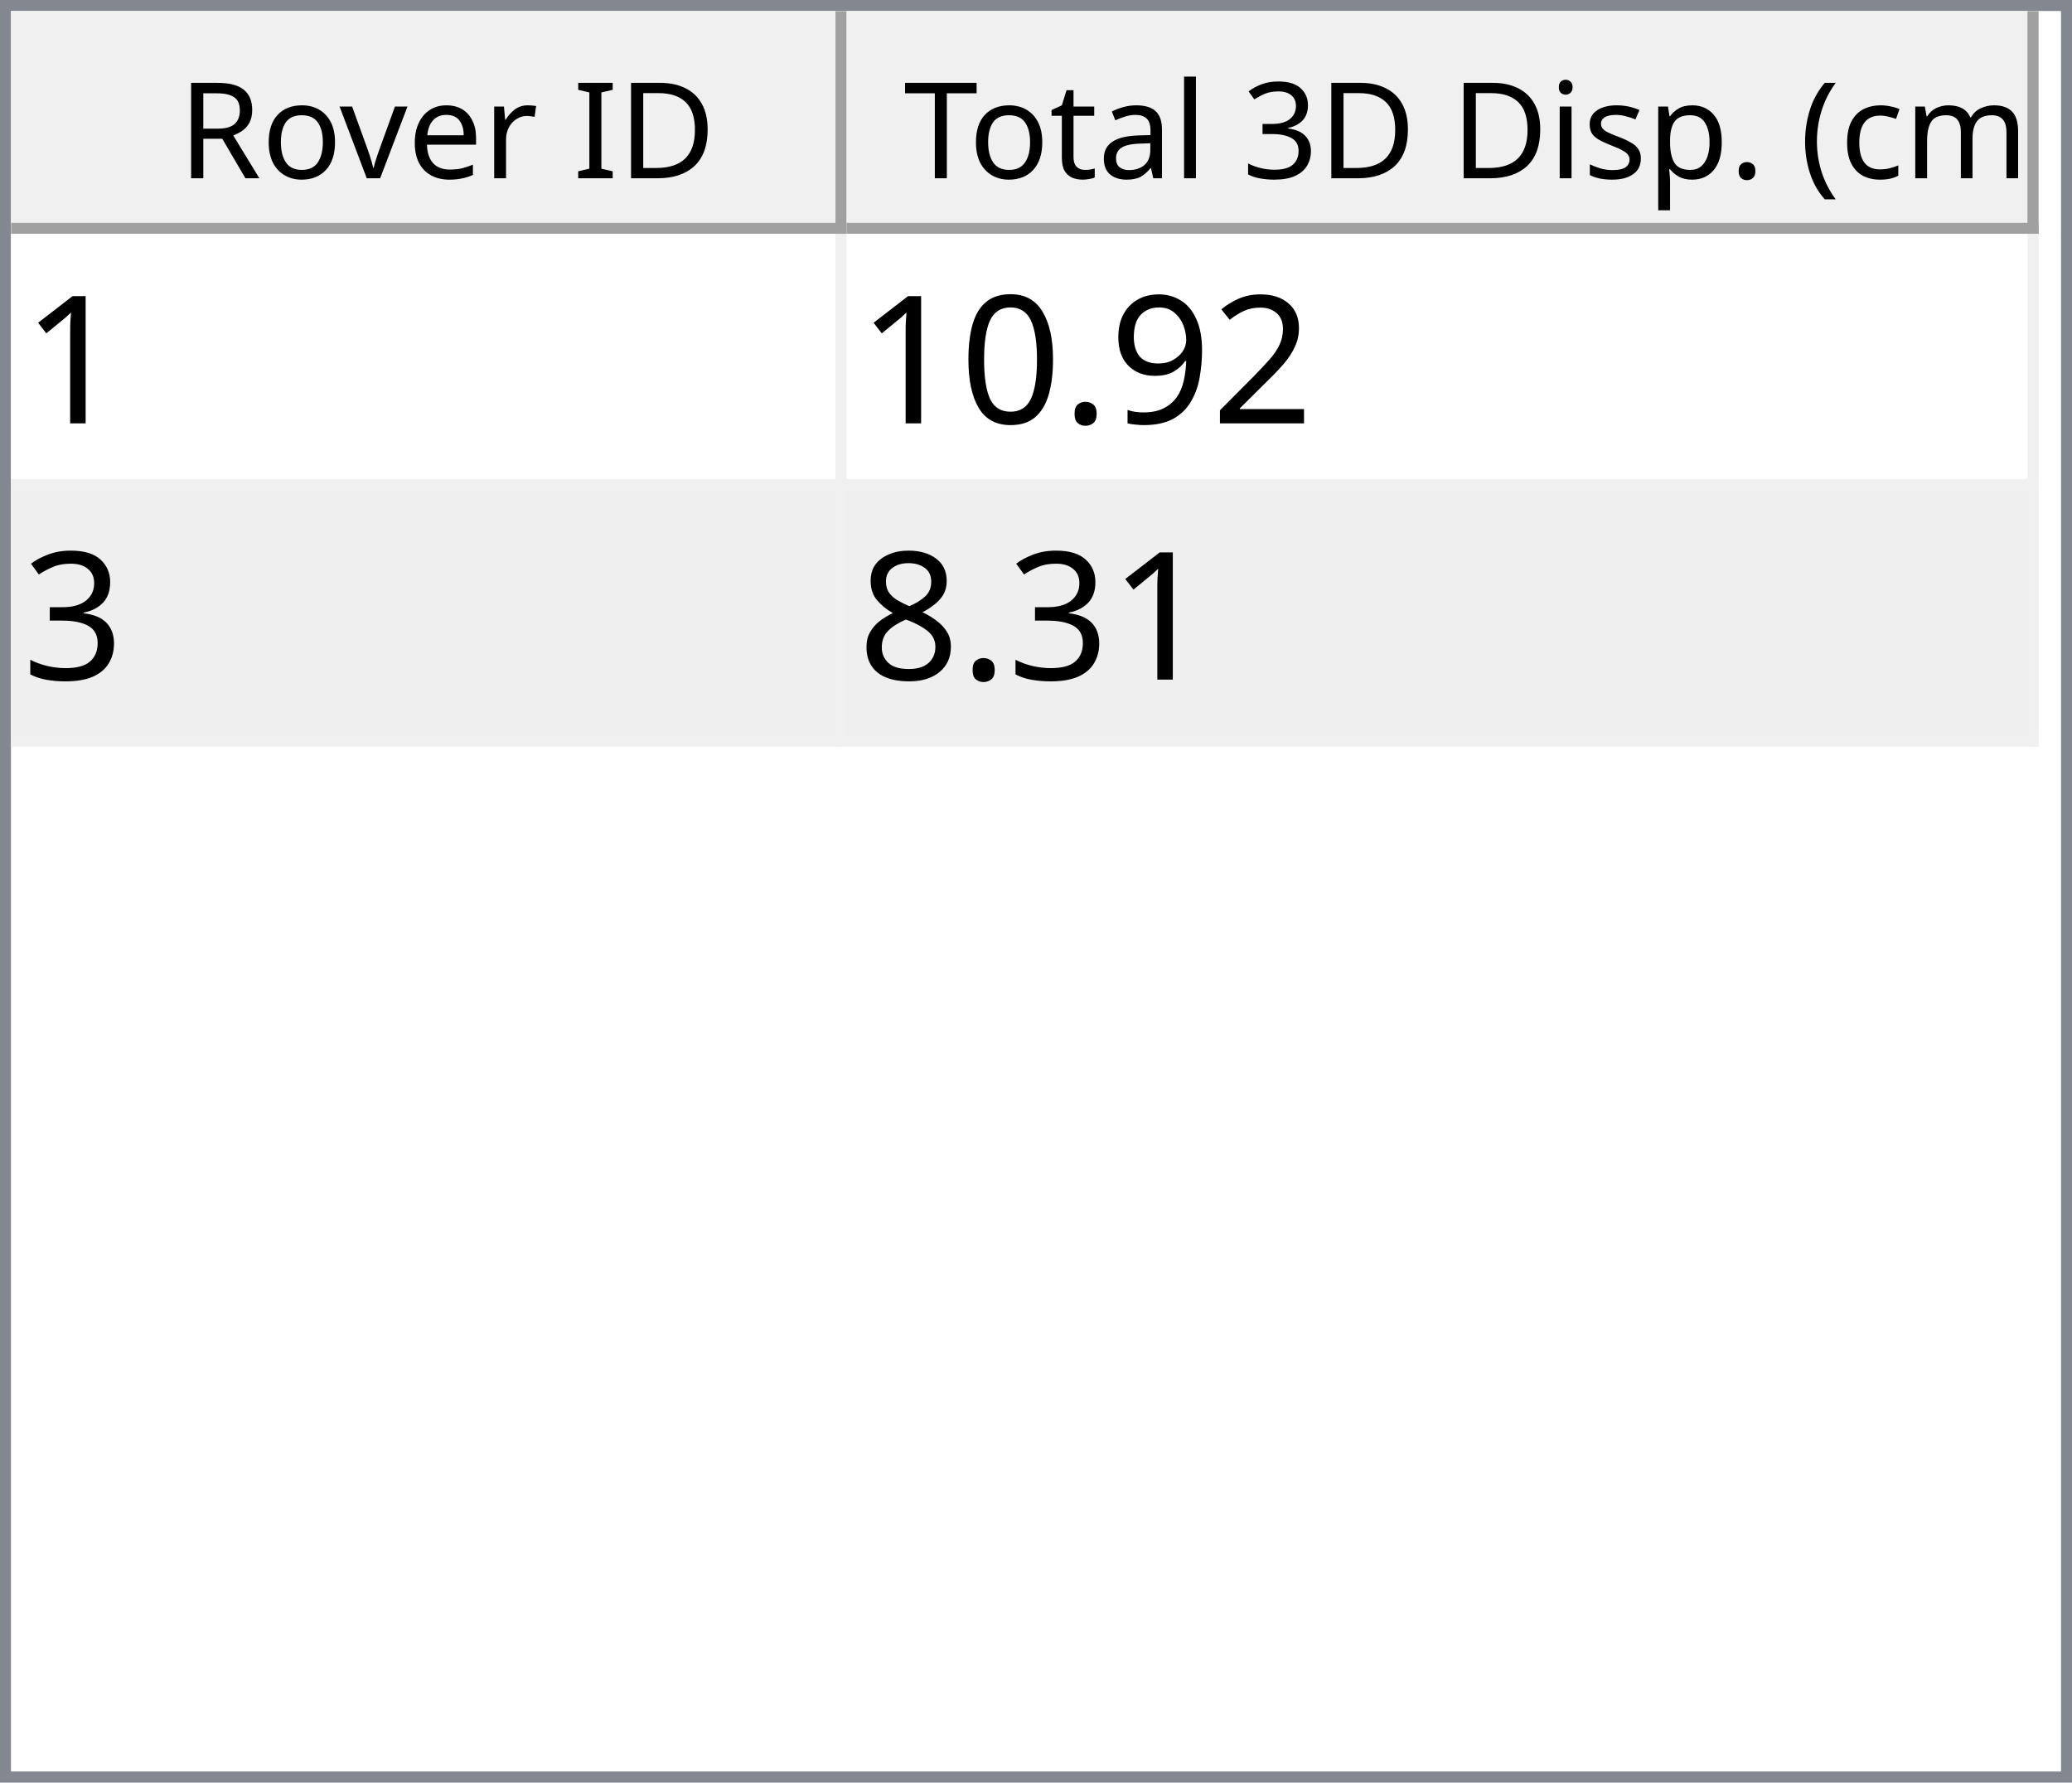
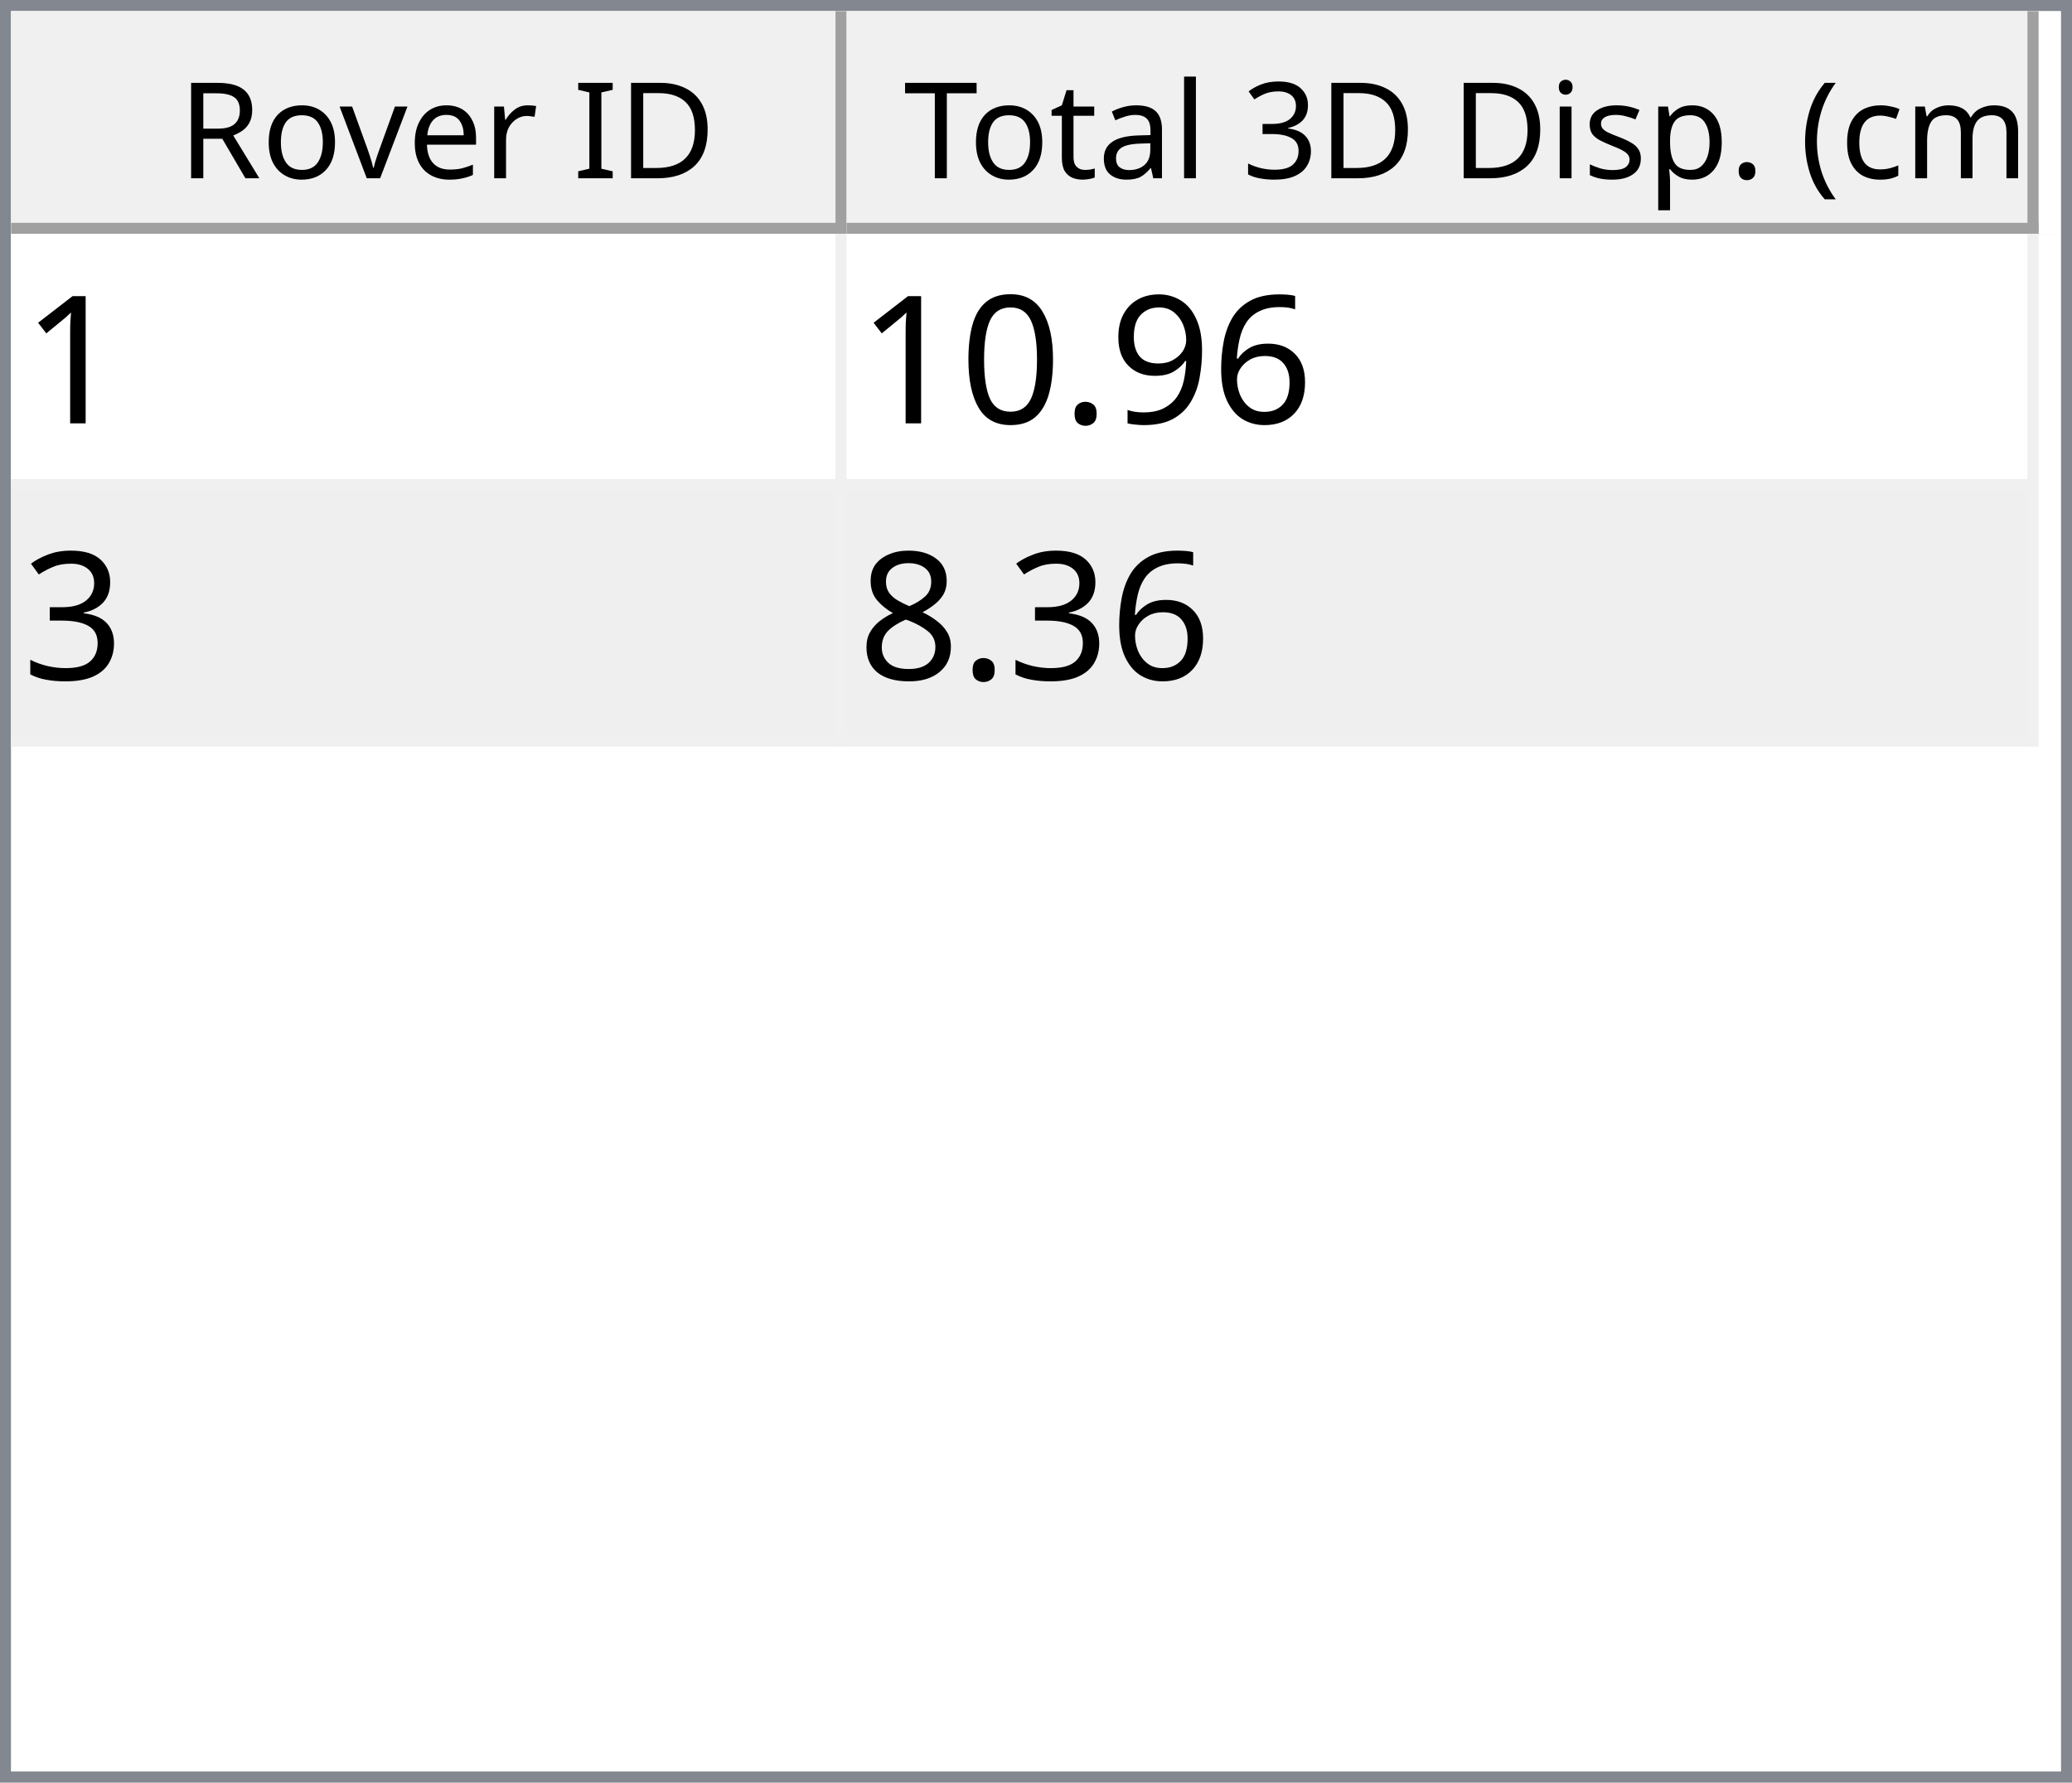
<svg xmlns="http://www.w3.org/2000/svg" style="fill-opacity:1; color-rendering:auto; color-interpolation:auto; text-rendering:auto; stroke:black; stroke-linecap:square; stroke-miterlimit:10; shape-rendering:auto; stroke-opacity:1; fill:black; stroke-dasharray:none; font-weight:normal; stroke-width:1; font-family:'Dialog'; font-style:normal; stroke-linejoin:miter; font-size:12px; stroke-dashoffset:0; image-rendering:auto;" width="186" height="160">
  <defs id="genericDefs" />
  <g>
    <defs id="defs1">
      <clipPath clipPathUnits="userSpaceOnUse" id="clipPath1">
        <path d="M0 0 L186 0 L186 160 L0 160 L0 0 Z" />
      </clipPath>
      <clipPath clipPathUnits="userSpaceOnUse" id="clipPath2">
        <path d="M0 0 L0 160 L186 160 L186 0 Z" />
      </clipPath>
      <clipPath clipPathUnits="userSpaceOnUse" id="clipPath3">
        <path d="M0 0 L0 20 L184 20 L184 0 Z" />
      </clipPath>
      <clipPath clipPathUnits="userSpaceOnUse" id="clipPath4">
        <path d="M0 0 L0 20 L75 20 L75 0 Z" />
      </clipPath>
      <clipPath clipPathUnits="userSpaceOnUse" id="clipPath5">
        <path d="M1 1 L1 19 L74 19 L74 1 Z" />
      </clipPath>
      <clipPath clipPathUnits="userSpaceOnUse" id="clipPath6">
        <path d="M0 0 L0 18 L73 18 L73 0 Z" />
      </clipPath>
      <clipPath clipPathUnits="userSpaceOnUse" id="clipPath7">
        <path d="M-0.5 -0.5 L-0.5 19.5 L74.5 19.5 L74.5 -0.5 Z" />
      </clipPath>
      <clipPath clipPathUnits="userSpaceOnUse" id="clipPath8">
        <path d="M0 0 L0 20 L107 20 L107 0 Z" />
      </clipPath>
      <clipPath clipPathUnits="userSpaceOnUse" id="clipPath9">
        <path d="M1 1 L1 19 L106 19 L106 1 Z" />
      </clipPath>
      <clipPath clipPathUnits="userSpaceOnUse" id="clipPath10">
        <path d="M0 0 L0 18 L105 18 L105 0 Z" />
      </clipPath>
      <clipPath clipPathUnits="userSpaceOnUse" id="clipPath11">
        <path d="M-0.5 -0.5 L-0.5 19.5 L106.5 19.5 L106.5 -0.5 Z" />
      </clipPath>
      <clipPath clipPathUnits="userSpaceOnUse" id="clipPath12">
        <path d="M0 0 L0 138 L184 138 L184 0 Z" />
      </clipPath>
      <clipPath clipPathUnits="userSpaceOnUse" id="clipPath13">
        <path d="M0 0 L0 46 L182 46 L182 0 Z" />
      </clipPath>
      <clipPath clipPathUnits="userSpaceOnUse" id="clipPath14">
        <path d="M-0.5 -0.5 L-0.5 45.5 L181.5 45.5 L181.5 -0.5 Z" />
      </clipPath>
      <clipPath clipPathUnits="userSpaceOnUse" id="clipPath15">
        <path d="M0 0 L0 22 L74 22 L74 0 Z" />
      </clipPath>
      <clipPath clipPathUnits="userSpaceOnUse" id="clipPath16">
        <path d="M0 0 L0 22 L106 22 L106 0 Z" />
      </clipPath>
      <font horiz-adv-x="64.551" id="font1">
        <font-face ascent="107.91" descent="25.098" units-per-em="100" style="font-style:normal; font-family:Segoe UI; font-weight:normal;" />
        <missing-glyph horiz-adv-x="64.551" d="M8.109 0 L8.109 68.266 L56.453 68.266 L56.453 0 L8.109 0 ZM15.328 7.234 L49.219 7.234 L49.219 61.031 L15.328 61.031 L15.328 7.234 Z" />
        <glyph unicode="D" horiz-adv-x="70.117" d="M9.188 0 L9.188 70.016 L28.516 70.016 Q65.531 70.016 65.531 35.891 Q65.531 19.672 55.25 9.836 Q44.969 0 27.734 0 L9.188 0 ZM17.391 62.594 L17.391 7.422 L27.828 7.422 Q41.609 7.422 49.273 14.797 Q56.938 22.172 56.938 35.688 Q56.938 62.594 28.328 62.594 L17.391 62.594 Z" />
        <glyph unicode="I" horiz-adv-x="26.611" d="M17.391 0 L9.188 0 L9.188 70.016 L17.391 70.016 L17.391 0 Z" />
        <glyph unicode=" " horiz-adv-x="27.393" d="" />
        <glyph unicode="r" horiz-adv-x="34.766" d="M34.188 41.891 Q32.078 43.5 28.125 43.5 Q23 43.5 19.555 38.672 Q16.109 33.844 16.109 25.484 L16.109 0 L8.109 0 L8.109 50 L16.109 50 L16.109 39.703 L16.312 39.703 Q18.016 44.969 21.531 47.922 Q25.047 50.875 29.391 50.875 Q32.516 50.875 34.188 50.203 L34.188 41.891 Z" />
        <glyph unicode="e" horiz-adv-x="52.295" d="M48.297 23 L12.984 23 Q13.188 14.656 17.484 10.109 Q21.781 5.562 29.297 5.562 Q37.75 5.562 44.828 11.141 L44.828 3.609 Q38.234 -1.172 27.391 -1.172 Q16.797 -1.172 10.742 5.641 Q4.688 12.453 4.688 24.812 Q4.688 36.469 11.305 43.82 Q17.922 51.172 27.734 51.172 Q37.547 51.172 42.922 44.828 Q48.297 38.484 48.297 27.203 L48.297 23 ZM40.094 29.781 Q40.047 36.719 36.75 40.578 Q33.453 44.438 27.594 44.438 Q21.922 44.438 17.969 40.383 Q14.016 36.328 13.094 29.781 L40.094 29.781 Z" />
        <glyph unicode="v" horiz-adv-x="47.9" d="M47.406 50 L27.484 0 L19.625 0 L0.688 50 L9.469 50 L22.172 13.672 Q23.578 9.672 23.922 6.688 L24.125 6.688 Q24.609 10.453 25.688 13.484 L38.969 50 L47.406 50 Z" />
        <glyph unicode="o" horiz-adv-x="58.594" d="M29 -1.172 Q17.922 -1.172 11.305 5.836 Q4.688 12.844 4.688 24.422 Q4.688 37.016 11.57 44.094 Q18.453 51.172 30.172 51.172 Q41.359 51.172 47.633 44.289 Q53.906 37.406 53.906 25.203 Q53.906 13.234 47.141 6.031 Q40.375 -1.172 29 -1.172 ZM29.594 44.438 Q21.875 44.438 17.383 39.188 Q12.891 33.938 12.891 24.703 Q12.891 15.828 17.43 10.695 Q21.969 5.562 29.594 5.562 Q37.359 5.562 41.531 10.594 Q45.703 15.625 45.703 24.906 Q45.703 34.281 41.531 39.359 Q37.359 44.438 29.594 44.438 Z" />
        <glyph unicode="R" horiz-adv-x="59.814" d="M59.375 0 L49.609 0 L37.891 19.625 Q36.281 22.359 34.766 24.289 Q33.25 26.219 31.664 27.438 Q30.078 28.656 28.25 29.219 Q26.422 29.781 24.125 29.781 L17.391 29.781 L17.391 0 L9.188 0 L9.188 70.016 L30.078 70.016 Q34.672 70.016 38.555 68.867 Q42.438 67.719 45.289 65.375 Q48.141 63.031 49.758 59.547 Q51.375 56.062 51.375 51.375 Q51.375 47.703 50.273 44.656 Q49.172 41.609 47.148 39.211 Q45.125 36.812 42.266 35.133 Q39.406 33.453 35.844 32.516 L35.844 32.328 Q37.594 31.547 38.891 30.547 Q40.188 29.547 41.359 28.18 Q42.531 26.812 43.68 25.078 Q44.828 23.344 46.234 21.047 L59.375 0 ZM17.391 62.594 L17.391 37.203 L28.516 37.203 Q31.594 37.203 34.203 38.133 Q36.812 39.062 38.719 40.797 Q40.625 42.531 41.703 45.047 Q42.781 47.562 42.781 50.688 Q42.781 56.297 39.141 59.445 Q35.5 62.594 28.609 62.594 L17.391 62.594 Z" />
        <glyph unicode=")" horiz-adv-x="30.176" d="M8.297 -15.922 L1.172 -15.922 Q16.406 2.344 16.406 26.812 Q16.406 51.469 1.078 70.016 L8.297 70.016 Q23.531 52.156 23.531 26.703 Q23.531 1.375 8.297 -15.922 Z" />
        <glyph unicode="m" horiz-adv-x="86.133" d="M79.109 0 L71.094 0 L71.094 28.719 Q71.094 37.016 68.531 40.727 Q65.969 44.438 59.906 44.438 Q54.781 44.438 51.195 39.75 Q47.609 35.062 47.609 28.516 L47.609 0 L39.594 0 L39.594 29.688 Q39.594 44.438 28.219 44.438 Q22.953 44.438 19.531 40.016 Q16.109 35.594 16.109 28.516 L16.109 0 L8.109 0 L8.109 50 L16.109 50 L16.109 42.094 L16.312 42.094 Q21.625 51.172 31.844 51.172 Q36.969 51.172 40.773 48.312 Q44.578 45.453 46 40.828 Q51.562 51.172 62.594 51.172 Q79.109 51.172 79.109 30.812 L79.109 0 Z" />
        <glyph unicode="c" horiz-adv-x="46.191" d="M42.188 2.297 Q36.422 -1.172 28.516 -1.172 Q17.828 -1.172 11.258 5.789 Q4.688 12.75 4.688 23.828 Q4.688 36.188 11.766 43.68 Q18.844 51.172 30.672 51.172 Q37.25 51.172 42.281 48.734 L42.281 40.531 Q36.719 44.438 30.375 44.438 Q22.703 44.438 17.797 38.945 Q12.891 33.453 12.891 24.516 Q12.891 15.719 17.508 10.641 Q22.125 5.562 29.891 5.562 Q36.422 5.562 42.188 9.906 L42.188 2.297 Z" />
        <glyph unicode="(" horiz-adv-x="30.176" d="M29.109 -15.922 L21.969 -15.922 Q6.844 1.375 6.844 26.703 Q6.844 52.156 21.969 70.016 L29.203 70.016 Q13.875 51.469 13.875 26.812 Q13.875 2.344 29.109 -15.922 Z" />
        <glyph unicode="." horiz-adv-x="21.68" d="M10.891 -1.078 Q8.641 -1.078 7.055 0.539 Q5.469 2.156 5.469 4.391 Q5.469 6.641 7.055 8.273 Q8.641 9.906 10.891 9.906 Q13.188 9.906 14.797 8.273 Q16.406 6.641 16.406 4.391 Q16.406 2.156 14.797 0.539 Q13.188 -1.078 10.891 -1.078 Z" />
        <glyph unicode="p" horiz-adv-x="58.789" d="M16.312 7.234 L16.109 7.234 L16.109 -23 L8.109 -23 L8.109 50 L16.109 50 L16.109 41.219 L16.312 41.219 Q22.219 51.172 33.594 51.172 Q43.266 51.172 48.688 44.461 Q54.109 37.75 54.109 26.469 Q54.109 13.922 48 6.375 Q41.891 -1.172 31.297 -1.172 Q21.578 -1.172 16.312 7.234 ZM16.109 27.391 L16.109 20.406 Q16.109 14.203 20.141 9.883 Q24.172 5.562 30.375 5.562 Q37.641 5.562 41.773 11.133 Q45.906 16.703 45.906 26.609 Q45.906 34.969 42.047 39.703 Q38.188 44.438 31.594 44.438 Q24.609 44.438 20.359 39.578 Q16.109 34.719 16.109 27.391 Z" />
        <glyph unicode="s" horiz-adv-x="42.432" d="M5.078 1.812 L5.078 10.406 Q11.625 5.562 19.484 5.562 Q30.031 5.562 30.031 12.594 Q30.031 14.594 29.125 15.992 Q28.219 17.391 26.68 18.461 Q25.141 19.531 23.07 20.383 Q21 21.234 18.609 22.172 Q15.281 23.484 12.766 24.828 Q10.25 26.172 8.57 27.859 Q6.891 29.547 6.031 31.695 Q5.172 33.844 5.172 36.719 Q5.172 40.234 6.789 42.945 Q8.406 45.656 11.086 47.484 Q13.766 49.312 17.211 50.242 Q20.656 51.172 24.312 51.172 Q30.812 51.172 35.938 48.922 L35.938 40.828 Q30.422 44.438 23.25 44.438 Q21 44.438 19.195 43.922 Q17.391 43.406 16.094 42.477 Q14.797 41.547 14.086 40.258 Q13.375 38.969 13.375 37.406 Q13.375 35.453 14.086 34.133 Q14.797 32.812 16.164 31.789 Q17.531 30.766 19.484 29.938 Q21.438 29.109 23.922 28.125 Q27.25 26.859 29.883 25.516 Q32.516 24.172 34.375 22.484 Q36.234 20.797 37.234 18.602 Q38.234 16.406 38.234 13.375 Q38.234 9.672 36.602 6.938 Q34.969 4.203 32.234 2.398 Q29.5 0.594 25.93 -0.289 Q22.359 -1.172 18.453 -1.172 Q10.75 -1.172 5.078 1.812 Z" />
        <glyph unicode="i" horiz-adv-x="24.219" d="M12.203 62.703 Q10.062 62.703 8.547 64.164 Q7.031 65.625 7.031 67.875 Q7.031 70.125 8.547 71.609 Q10.062 73.094 12.203 73.094 Q14.406 73.094 15.945 71.609 Q17.484 70.125 17.484 67.875 Q17.484 65.719 15.945 64.211 Q14.406 62.703 12.203 62.703 ZM16.109 0 L8.109 0 L8.109 50 L16.109 50 L16.109 0 Z" />
        <glyph unicode="3" horiz-adv-x="53.906" d="M46.531 19.828 Q46.531 15.094 44.75 11.211 Q42.969 7.328 39.719 4.57 Q36.469 1.812 31.93 0.297 Q27.391 -1.219 21.922 -1.219 Q11.922 -1.219 6 2.594 L6 11.188 Q13.094 5.609 22.219 5.609 Q25.875 5.609 28.828 6.539 Q31.781 7.469 33.906 9.227 Q36.031 10.984 37.18 13.477 Q38.328 15.969 38.328 19.094 Q38.328 32.812 18.797 32.812 L12.984 32.812 L12.984 39.594 L18.5 39.594 Q35.797 39.594 35.797 52.484 Q35.797 64.406 22.609 64.406 Q15.188 64.406 8.688 59.422 L8.688 67.188 Q15.375 71.188 24.609 71.188 Q29 71.188 32.57 69.969 Q36.141 68.75 38.68 66.555 Q41.219 64.359 42.609 61.281 Q44 58.203 44 54.5 Q44 40.672 30.031 36.719 L30.031 36.531 Q33.594 36.141 36.625 34.797 Q39.656 33.453 41.852 31.305 Q44.047 29.156 45.289 26.25 Q46.531 23.344 46.531 19.828 Z" />
        <glyph unicode="l" horiz-adv-x="24.219" d="M16.109 0 L8.109 0 L8.109 74.031 L16.109 74.031 L16.109 0 Z" />
        <glyph unicode="a" horiz-adv-x="50.879" d="M43.891 0 L35.891 0 L35.891 7.812 L35.688 7.812 Q30.469 -1.172 20.312 -1.172 Q12.844 -1.172 8.617 2.781 Q4.391 6.734 4.391 13.281 Q4.391 27.297 20.906 29.594 L35.891 31.688 Q35.891 44.438 25.594 44.438 Q16.547 44.438 9.281 38.281 L9.281 46.484 Q16.656 51.172 26.266 51.172 Q43.891 51.172 43.891 32.516 L43.891 0 ZM35.891 25.297 L23.828 23.641 Q18.266 22.859 15.43 20.875 Q12.594 18.891 12.594 13.875 Q12.594 10.203 15.211 7.883 Q17.828 5.562 22.172 5.562 Q28.125 5.562 32.008 9.742 Q35.891 13.922 35.891 20.312 L35.891 25.297 Z" />
        <glyph unicode="t" horiz-adv-x="33.887" d="M31.297 0.484 Q28.469 -1.078 23.828 -1.078 Q10.688 -1.078 10.688 13.578 L10.688 43.172 L2.094 43.172 L2.094 50 L10.688 50 L10.688 62.203 L18.703 64.797 L18.703 50 L31.297 50 L31.297 43.172 L18.703 43.172 L18.703 14.984 Q18.703 9.969 20.414 7.82 Q22.125 5.672 26.078 5.672 Q29.109 5.672 31.297 7.328 L31.297 0.484 Z" />
        <glyph unicode="T" horiz-adv-x="52.393" d="M50.594 62.594 L30.375 62.594 L30.375 0 L22.172 0 L22.172 62.594 L2 62.594 L2 70.016 L50.594 70.016 L50.594 62.594 Z" />
      </font>
      <font horiz-adv-x="75.0" id="font2">
        <font-face ascent="100.537" descent="21.973" units-per-em="100" style="font-style:normal; font-family:sans-serif; font-weight:normal;" />
        <missing-glyph horiz-adv-x="75.0" d="M12.5 0 L12.5 62.5 L62.5 62.5 L62.5 0 L12.5 0 ZM14.062 1.562 L60.938 1.562 L60.938 60.938 L14.062 60.938 L14.062 1.562 Z" />
        <glyph unicode="1" horiz-adv-x="55.615" d="M37.25 0 L28.469 0 L28.469 56 Q25.297 52.984 20.141 49.953 Q14.984 46.922 10.891 45.406 L10.891 53.906 Q18.266 57.375 23.781 62.305 Q29.297 67.234 31.594 71.875 L37.25 71.875 L37.25 0 Z" />
-         <glyph unicode="2" horiz-adv-x="55.615" d="M50.344 8.453 L50.344 0 L3.031 0 Q2.938 3.172 4.047 6.109 Q5.859 10.938 9.836 15.625 Q13.812 20.312 21.344 26.469 Q33.016 36.031 37.117 41.625 Q41.219 47.219 41.219 52.203 Q41.219 57.422 37.477 61.008 Q33.734 64.594 27.734 64.594 Q21.391 64.594 17.578 60.789 Q13.766 56.984 13.719 50.25 L4.688 51.172 Q5.609 61.281 11.664 66.578 Q17.719 71.875 27.938 71.875 Q38.234 71.875 44.242 66.164 Q50.25 60.453 50.25 52 Q50.25 47.703 48.492 43.555 Q46.734 39.406 42.656 34.812 Q38.578 30.219 29.109 22.219 Q21.188 15.578 18.945 13.211 Q16.703 10.844 15.234 8.453 L50.344 8.453 Z" />
+         <glyph unicode="6" horiz-adv-x="55.615" d="M49.75 54.047 L41.016 53.375 Q39.844 58.547 37.703 60.891 Q34.125 64.656 28.906 64.656 Q24.703 64.656 21.531 62.312 Q17.391 59.281 14.992 53.469 Q12.594 47.656 12.5 36.922 Q15.672 41.75 20.266 44.094 Q24.859 46.438 29.891 46.438 Q38.672 46.438 44.852 39.969 Q51.031 33.5 51.031 23.25 Q51.031 16.5 48.125 10.719 Q45.219 4.938 40.141 1.859 Q35.062 -1.219 28.609 -1.219 Q17.625 -1.219 10.695 6.859 Q3.766 14.938 3.766 33.5 Q3.766 54.25 11.422 63.672 Q18.109 71.875 29.438 71.875 Q37.891 71.875 43.289 67.141 Q48.688 62.406 49.75 54.047 ZM13.875 23.188 Q13.875 18.656 15.797 14.508 Q17.719 10.359 21.188 8.18 Q24.656 6 28.469 6 Q34.031 6 38.039 10.492 Q42.047 14.984 42.047 22.703 Q42.047 30.125 38.086 34.398 Q34.125 38.672 28.125 38.672 Q22.172 38.672 18.023 34.398 Q13.875 30.125 13.875 23.188 Z" />
        <glyph unicode="9" horiz-adv-x="55.615" d="M5.469 16.547 L13.922 17.328 Q14.984 11.375 18.016 8.688 Q21.047 6 25.781 6 Q29.828 6 32.883 7.859 Q35.938 9.719 37.891 12.82 Q39.844 15.922 41.164 21.195 Q42.484 26.469 42.484 31.938 Q42.484 32.516 42.438 33.688 Q39.797 29.5 35.234 26.883 Q30.672 24.266 25.344 24.266 Q16.453 24.266 10.305 30.711 Q4.156 37.156 4.156 47.703 Q4.156 58.594 10.578 65.234 Q17 71.875 26.656 71.875 Q33.641 71.875 39.43 68.117 Q45.219 64.359 48.219 57.398 Q51.219 50.438 51.219 37.25 Q51.219 23.531 48.242 15.406 Q45.266 7.281 39.383 3.031 Q33.5 -1.219 25.594 -1.219 Q17.188 -1.219 11.867 3.445 Q6.547 8.109 5.469 16.547 ZM41.453 48.141 Q41.453 55.719 37.43 60.156 Q33.406 64.594 27.734 64.594 Q21.875 64.594 17.531 59.812 Q13.188 55.031 13.188 47.406 Q13.188 40.578 17.312 36.305 Q21.438 32.031 27.484 32.031 Q33.594 32.031 37.523 36.305 Q41.453 40.578 41.453 48.141 Z" />
        <glyph unicode="." horiz-adv-x="27.783" d="M9.078 0 L9.078 10.016 L19.094 10.016 L19.094 0 L9.078 0 Z" />
        <glyph unicode="0" horiz-adv-x="55.615" d="M4.156 35.297 Q4.156 48 6.766 55.742 Q9.375 63.484 14.523 67.68 Q19.672 71.875 27.484 71.875 Q33.25 71.875 37.594 69.555 Q41.938 67.234 44.773 62.867 Q47.609 58.5 49.219 52.227 Q50.828 45.953 50.828 35.297 Q50.828 22.703 48.242 14.969 Q45.656 7.234 40.508 3.008 Q35.359 -1.219 27.484 -1.219 Q17.141 -1.219 11.234 6.203 Q4.156 15.141 4.156 35.297 ZM13.188 35.297 Q13.188 17.672 17.312 11.836 Q21.438 6 27.484 6 Q33.547 6 37.672 11.859 Q41.797 17.719 41.797 35.297 Q41.797 52.984 37.672 58.789 Q33.547 64.594 27.391 64.594 Q21.344 64.594 17.719 59.469 Q13.188 52.938 13.188 35.297 Z" />
        <glyph unicode="3" horiz-adv-x="55.615" d="M4.203 18.891 L12.984 20.062 Q14.5 12.594 18.141 9.297 Q21.781 6 27 6 Q33.203 6 37.477 10.297 Q41.75 14.594 41.75 20.953 Q41.75 27 37.797 30.93 Q33.844 34.859 27.734 34.859 Q25.25 34.859 21.531 33.891 L22.516 41.609 Q23.391 41.5 23.922 41.5 Q29.547 41.5 34.039 44.43 Q38.531 47.359 38.531 53.469 Q38.531 58.297 35.258 61.477 Q31.984 64.656 26.812 64.656 Q21.688 64.656 18.266 61.43 Q14.844 58.203 13.875 51.766 L5.078 53.328 Q6.688 62.156 12.398 67.016 Q18.109 71.875 26.609 71.875 Q32.469 71.875 37.398 69.359 Q42.328 66.844 44.945 62.5 Q47.562 58.156 47.562 53.266 Q47.562 48.641 45.07 44.828 Q42.578 41.016 37.703 38.766 Q44.047 37.312 47.562 32.695 Q51.078 28.078 51.078 21.141 Q51.078 11.766 44.242 5.25 Q37.406 -1.266 26.953 -1.266 Q17.531 -1.266 11.305 4.352 Q5.078 9.969 4.203 18.891 Z" />
        <glyph unicode="8" horiz-adv-x="55.615" d="M17.672 38.812 Q12.203 40.828 9.57 44.539 Q6.938 48.25 6.938 53.422 Q6.938 61.234 12.555 66.555 Q18.172 71.875 27.484 71.875 Q36.859 71.875 42.578 66.43 Q48.297 60.984 48.297 53.172 Q48.297 48.188 45.68 44.508 Q43.062 40.828 37.75 38.812 Q44.344 36.672 47.781 31.883 Q51.219 27.094 51.219 20.453 Q51.219 11.281 44.727 5.031 Q38.234 -1.219 27.641 -1.219 Q17.047 -1.219 10.547 5.055 Q4.047 11.328 4.047 20.703 Q4.047 27.688 7.594 32.398 Q11.141 37.109 17.672 38.812 ZM15.922 53.719 Q15.922 48.641 19.195 45.414 Q22.469 42.188 27.688 42.188 Q32.766 42.188 36.016 45.383 Q39.266 48.578 39.266 53.219 Q39.266 58.062 35.914 61.359 Q32.562 64.656 27.594 64.656 Q22.562 64.656 19.242 61.43 Q15.922 58.203 15.922 53.719 ZM13.094 20.656 Q13.094 16.891 14.875 13.375 Q16.656 9.859 20.172 7.93 Q23.688 6 27.734 6 Q34.031 6 38.133 10.055 Q42.234 14.109 42.234 20.359 Q42.234 26.703 38.016 30.859 Q33.797 35.016 27.438 35.016 Q21.234 35.016 17.164 30.914 Q13.094 26.812 13.094 20.656 Z" />
      </font>
    </defs>
    <g style="fill:white; stroke:white;">
      <rect x="0" y="0" width="186" style="clip-path:url(#clipPath1); stroke:none;" height="160" />
    </g>
    <g style="fill:white; text-rendering:optimizeSpeed; color-rendering:optimizeSpeed; image-rendering:optimizeSpeed; shape-rendering:crispEdges; stroke:white; color-interpolation:sRGB;">
      <rect x="0" width="186" height="160" y="0" style="stroke:none;" />
      <path style="stroke:none;" d="M0 160 L186 160 L186 0 L0 0 Z" />
    </g>
    <g style="fill:rgb(240,240,240); font-family:'Segoe UI'; stroke:rgb(240,240,240);">
      <rect x="0" y="0" width="186" style="clip-path:url(#clipPath2); stroke:none;" height="160" />
    </g>
    <g style="fill:rgb(130,135,144); font-family:'Segoe UI'; stroke:rgb(130,135,144);">
      <path d="M0 0 L186 0 L186 160 L0 160 L0 0 ZM1 1 L185 1 L185 159 L1 159 L1 1 Z" style="fill-rule:evenodd; clip-path:url(#clipPath2); stroke:none;" />
    </g>
    <g style="fill:white; font-family:'Segoe UI'; stroke:white;" transform="translate(1,1)">
      <rect x="0" y="0" width="184" style="clip-path:url(#clipPath3); stroke:none;" height="20" />
    </g>
    <g style="fill:rgb(240,240,240); font-family:'Segoe UI'; stroke:rgb(240,240,240);" transform="translate(1,1)">
      <rect x="0" y="0" width="75" style="clip-path:url(#clipPath4); stroke:none;" height="20" />
    </g>
    <g style="font-family:'Segoe UI';" transform="translate(2,2)">
      <text x="14" xml:space="preserve" y="14" style="clip-path:url(#clipPath6); stroke:none;">Rover ID</text>
    </g>
    <g style="fill:rgb(160,160,160); font-family:'Segoe UI'; stroke:rgb(160,160,160); stroke-linejoin:bevel;" transform="translate(1.5,1.5)">
      <line x1="74" x2="74" y1="0" style="fill:none; clip-path:url(#clipPath7);" y2="19" />
    </g>
    <g style="fill:rgb(160,160,160); font-family:'Segoe UI'; stroke:rgb(160,160,160); stroke-linejoin:bevel;" transform="matrix(1,0,0,1,1,1) translate(0.5,0.5)">
      <line x1="0" x2="74" y1="19" style="fill:none; clip-path:url(#clipPath7);" y2="19" />
    </g>
    <g style="fill:rgb(240,240,240); font-family:'Segoe UI'; stroke:rgb(240,240,240);" transform="translate(76,1)">
      <rect x="0" y="0" width="107" style="clip-path:url(#clipPath8); stroke:none;" height="20" />
    </g>
    <g style="font-family:'Segoe UI';" transform="translate(77,2)">
      <text x="1" xml:space="preserve" y="14" style="clip-path:url(#clipPath10); stroke:none;"> Total 3D Disp. (cm)</text>
    </g>
    <g style="fill:rgb(160,160,160); font-family:'Segoe UI'; stroke:rgb(160,160,160); stroke-linejoin:bevel;" transform="translate(76.5,1.5)">
      <line x1="106" x2="106" y1="0" style="fill:none; clip-path:url(#clipPath11);" y2="19" />
    </g>
    <g style="fill:rgb(160,160,160); font-family:'Segoe UI'; stroke:rgb(160,160,160); stroke-linejoin:bevel;" transform="matrix(1,0,0,1,76,1) translate(0.5,0.5)">
      <line x1="0" x2="106" y1="19" style="fill:none; clip-path:url(#clipPath11);" y2="19" />
    </g>
    <g style="fill:white; font-family:'Segoe UI'; stroke:white;" transform="translate(1,21)">
      <rect x="0" y="0" width="184" style="clip-path:url(#clipPath12); stroke:none;" height="138" />
    </g>
    <g style="fill:rgb(240,240,240); font-size:16px; font-family:sans-serif; stroke:rgb(240,240,240);" transform="translate(1,21)">
      <rect x="0" y="0" width="182" style="clip-path:url(#clipPath13); stroke:none;" height="46" />
      <line transform="translate(0.5,0.5)" x1="0" x2="181" y1="22" style="clip-path:url(#clipPath14); fill:none; stroke-linejoin:bevel;" y2="22" />
    </g>
    <g transform="matrix(1,0,0,1,1,21) translate(0.5,0.5)" style="fill:rgb(240,240,240); font-size:16px; font-family:sans-serif; stroke:rgb(240,240,240); stroke-linejoin:bevel;">
      <line x1="0" x2="181" y1="45" style="fill:none; clip-path:url(#clipPath14);" y2="45" />
    </g>
    <g transform="matrix(1,0,0,1,1,21) translate(0.5,0.5)" style="fill:rgb(240,240,240); font-size:16px; font-family:sans-serif; stroke:rgb(240,240,240); stroke-linejoin:bevel;">
      <line x1="74" x2="74" y1="0" style="fill:none; clip-path:url(#clipPath14);" y2="45" />
    </g>
    <g transform="matrix(1,0,0,1,1,21) translate(0.5,0.5)" style="fill:rgb(240,240,240); font-size:16px; font-family:sans-serif; stroke:rgb(240,240,240); stroke-linejoin:bevel;">
      <line x1="181" x2="181" y1="0" style="fill:none; clip-path:url(#clipPath14);" y2="45" />
    </g>
    <g style="fill:white; font-size:16px; font-family:sans-serif; stroke:white;" transform="matrix(1,0,0,1,1,21)">
      <rect x="0" y="0" width="74" style="clip-path:url(#clipPath15); stroke:none;" height="22" />
      <text x="1" y="17" style="fill:black; clip-path:url(#clipPath15); stroke:none;" xml:space="preserve">1</text>
    </g>
    <g style="fill:white; font-size:16px; font-family:sans-serif; stroke:white;" transform="matrix(1,0,0,1,1,21) translate(75,0)">
      <rect x="0" y="0" width="106" style="clip-path:url(#clipPath16); stroke:none;" height="22" />
-       <text x="1" y="17" style="fill:black; clip-path:url(#clipPath16); stroke:none;" xml:space="preserve">10.92</text>
+       <text x="1" y="17" style="fill:black; clip-path:url(#clipPath16); stroke:none;" xml:space="preserve">10.96</text>
    </g>
    <g style="fill:rgb(239,239,239); font-size:16px; font-family:sans-serif; stroke:rgb(239,239,239);" transform="matrix(1,0,0,1,1,21) translate(0,23)">
      <rect x="0" y="0" width="74" style="clip-path:url(#clipPath15); stroke:none;" height="22" />
      <text x="1" y="17" style="fill:black; clip-path:url(#clipPath15); stroke:none;" xml:space="preserve">3</text>
    </g>
    <g style="fill:rgb(239,239,239); font-size:16px; font-family:sans-serif; stroke:rgb(239,239,239);" transform="matrix(1,0,0,1,1,21) translate(75,23)">
      <rect x="0" y="0" width="106" style="clip-path:url(#clipPath16); stroke:none;" height="22" />
-       <text x="1" y="17" style="fill:black; clip-path:url(#clipPath16); stroke:none;" xml:space="preserve">8.31</text>
+       <text x="1" y="17" style="fill:black; clip-path:url(#clipPath16); stroke:none;" xml:space="preserve">8.36</text>
    </g>
  </g>
</svg>
